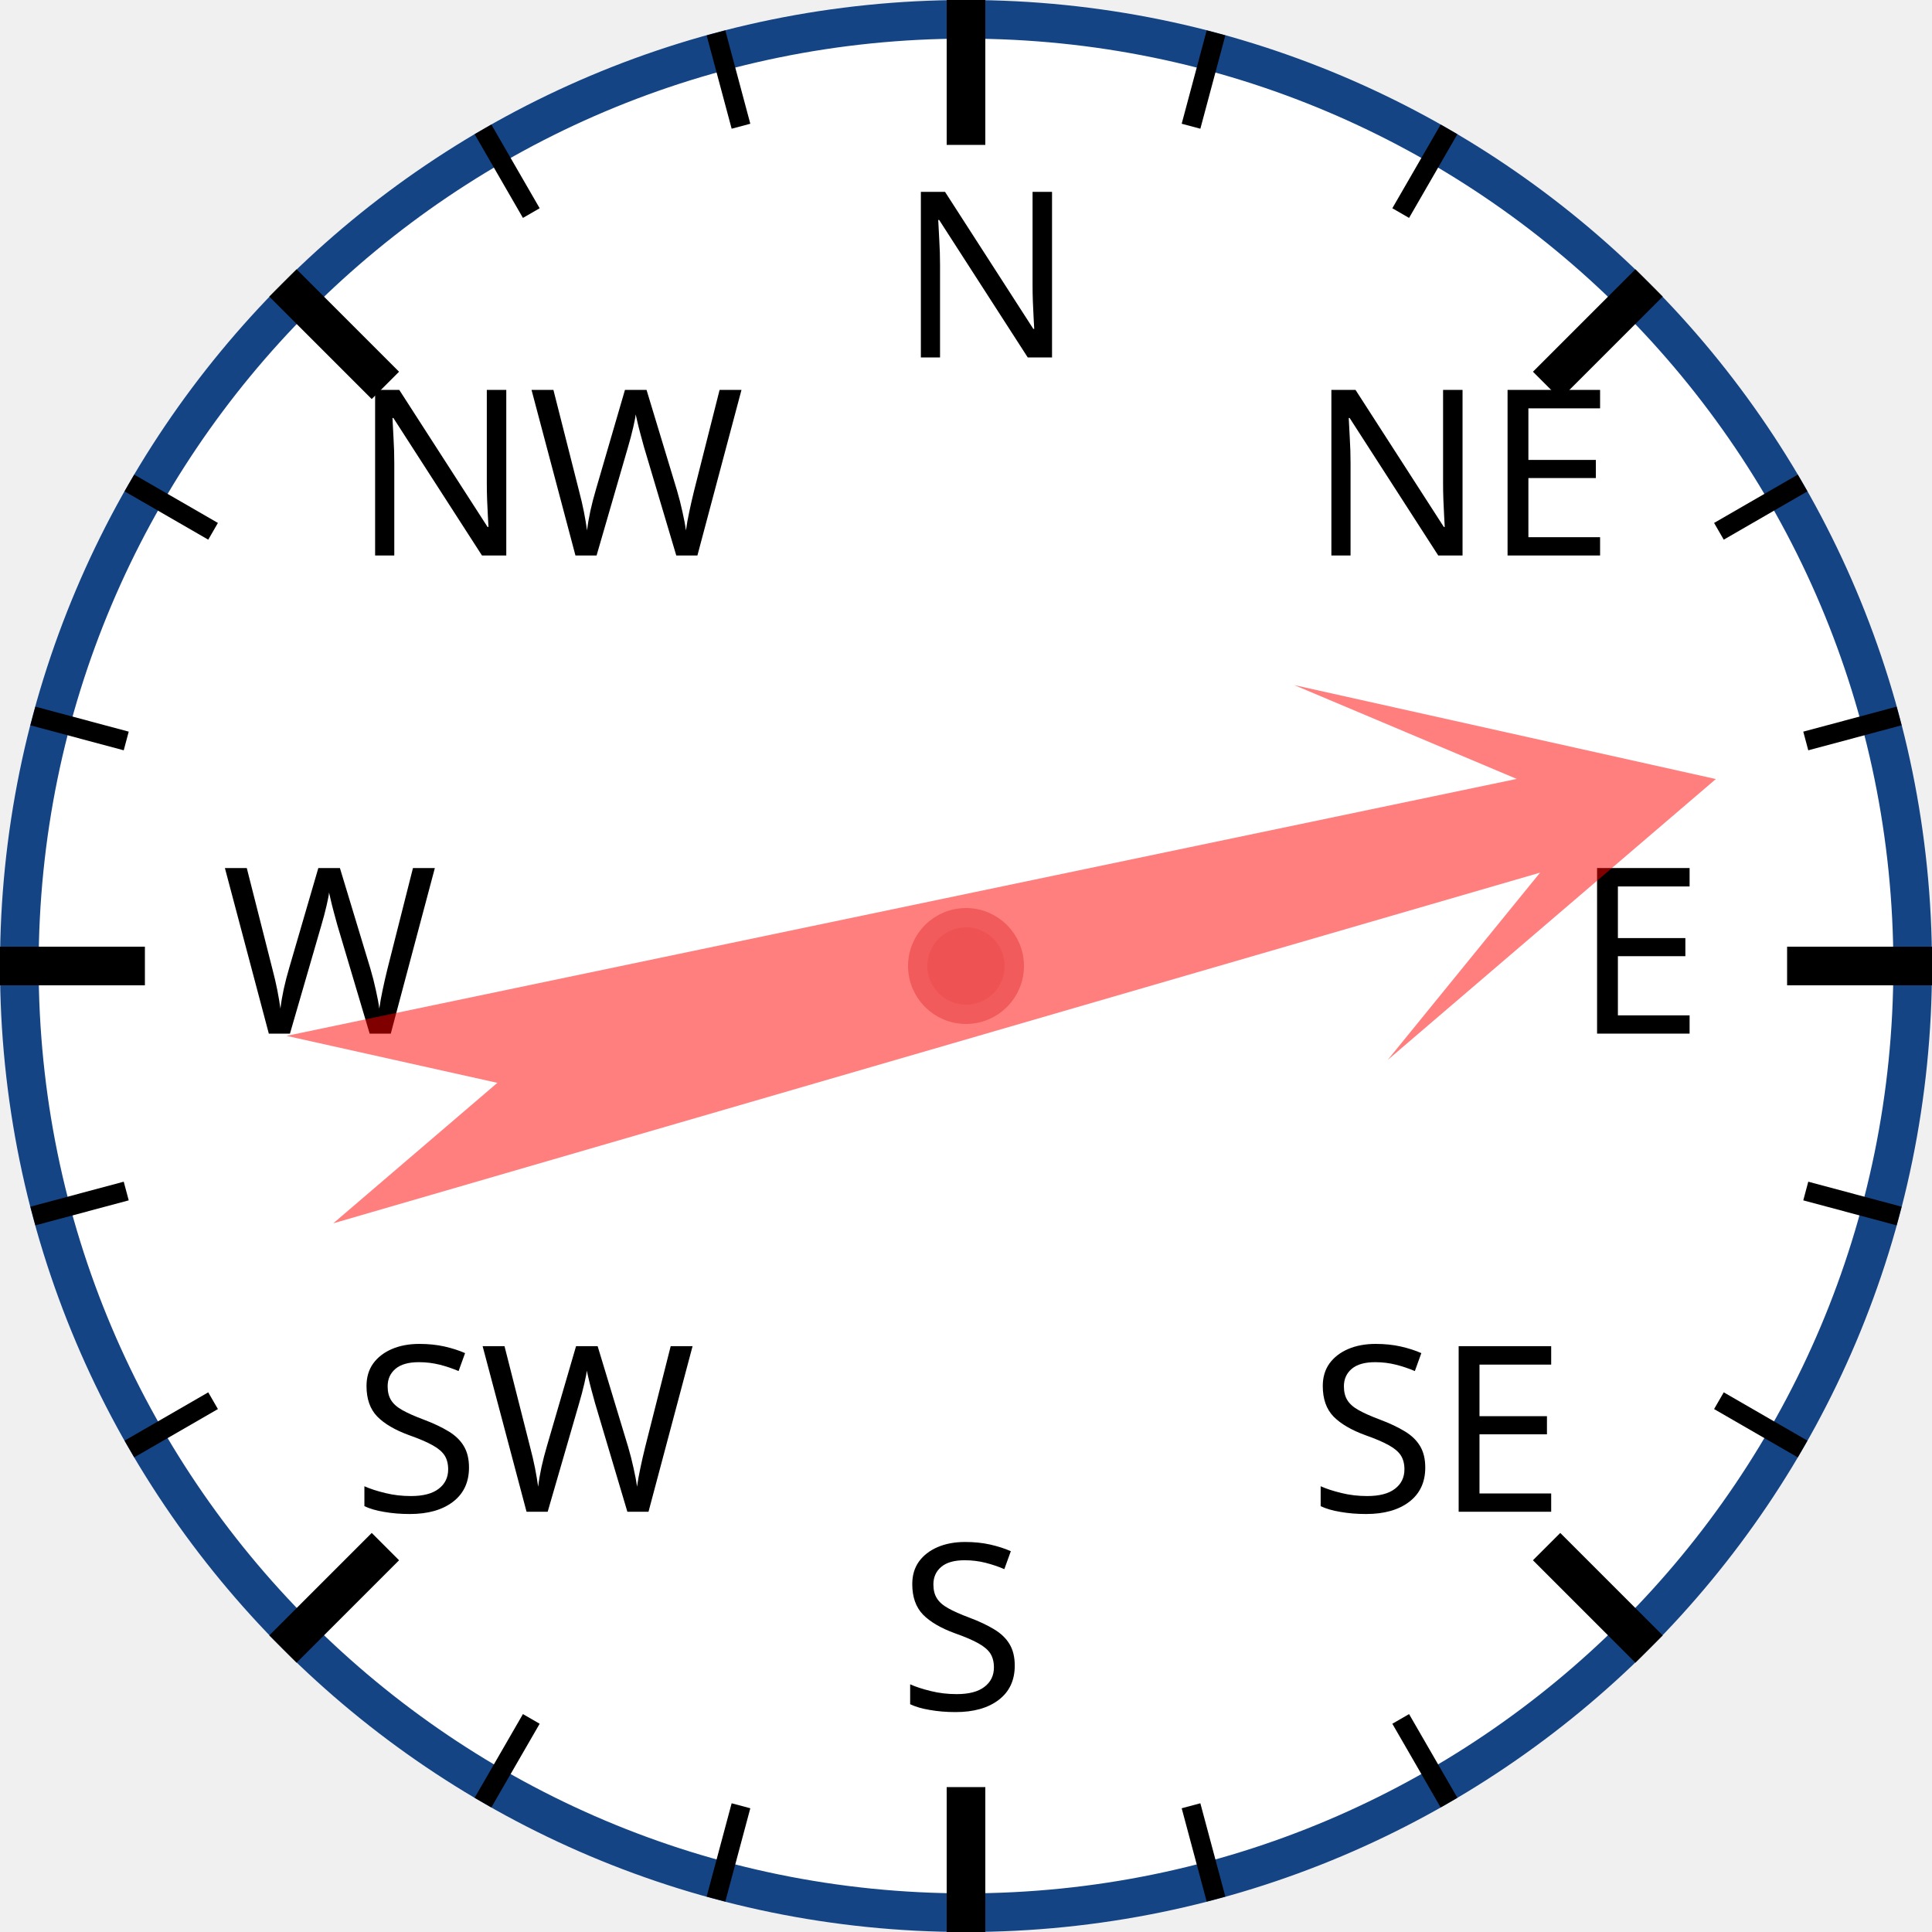
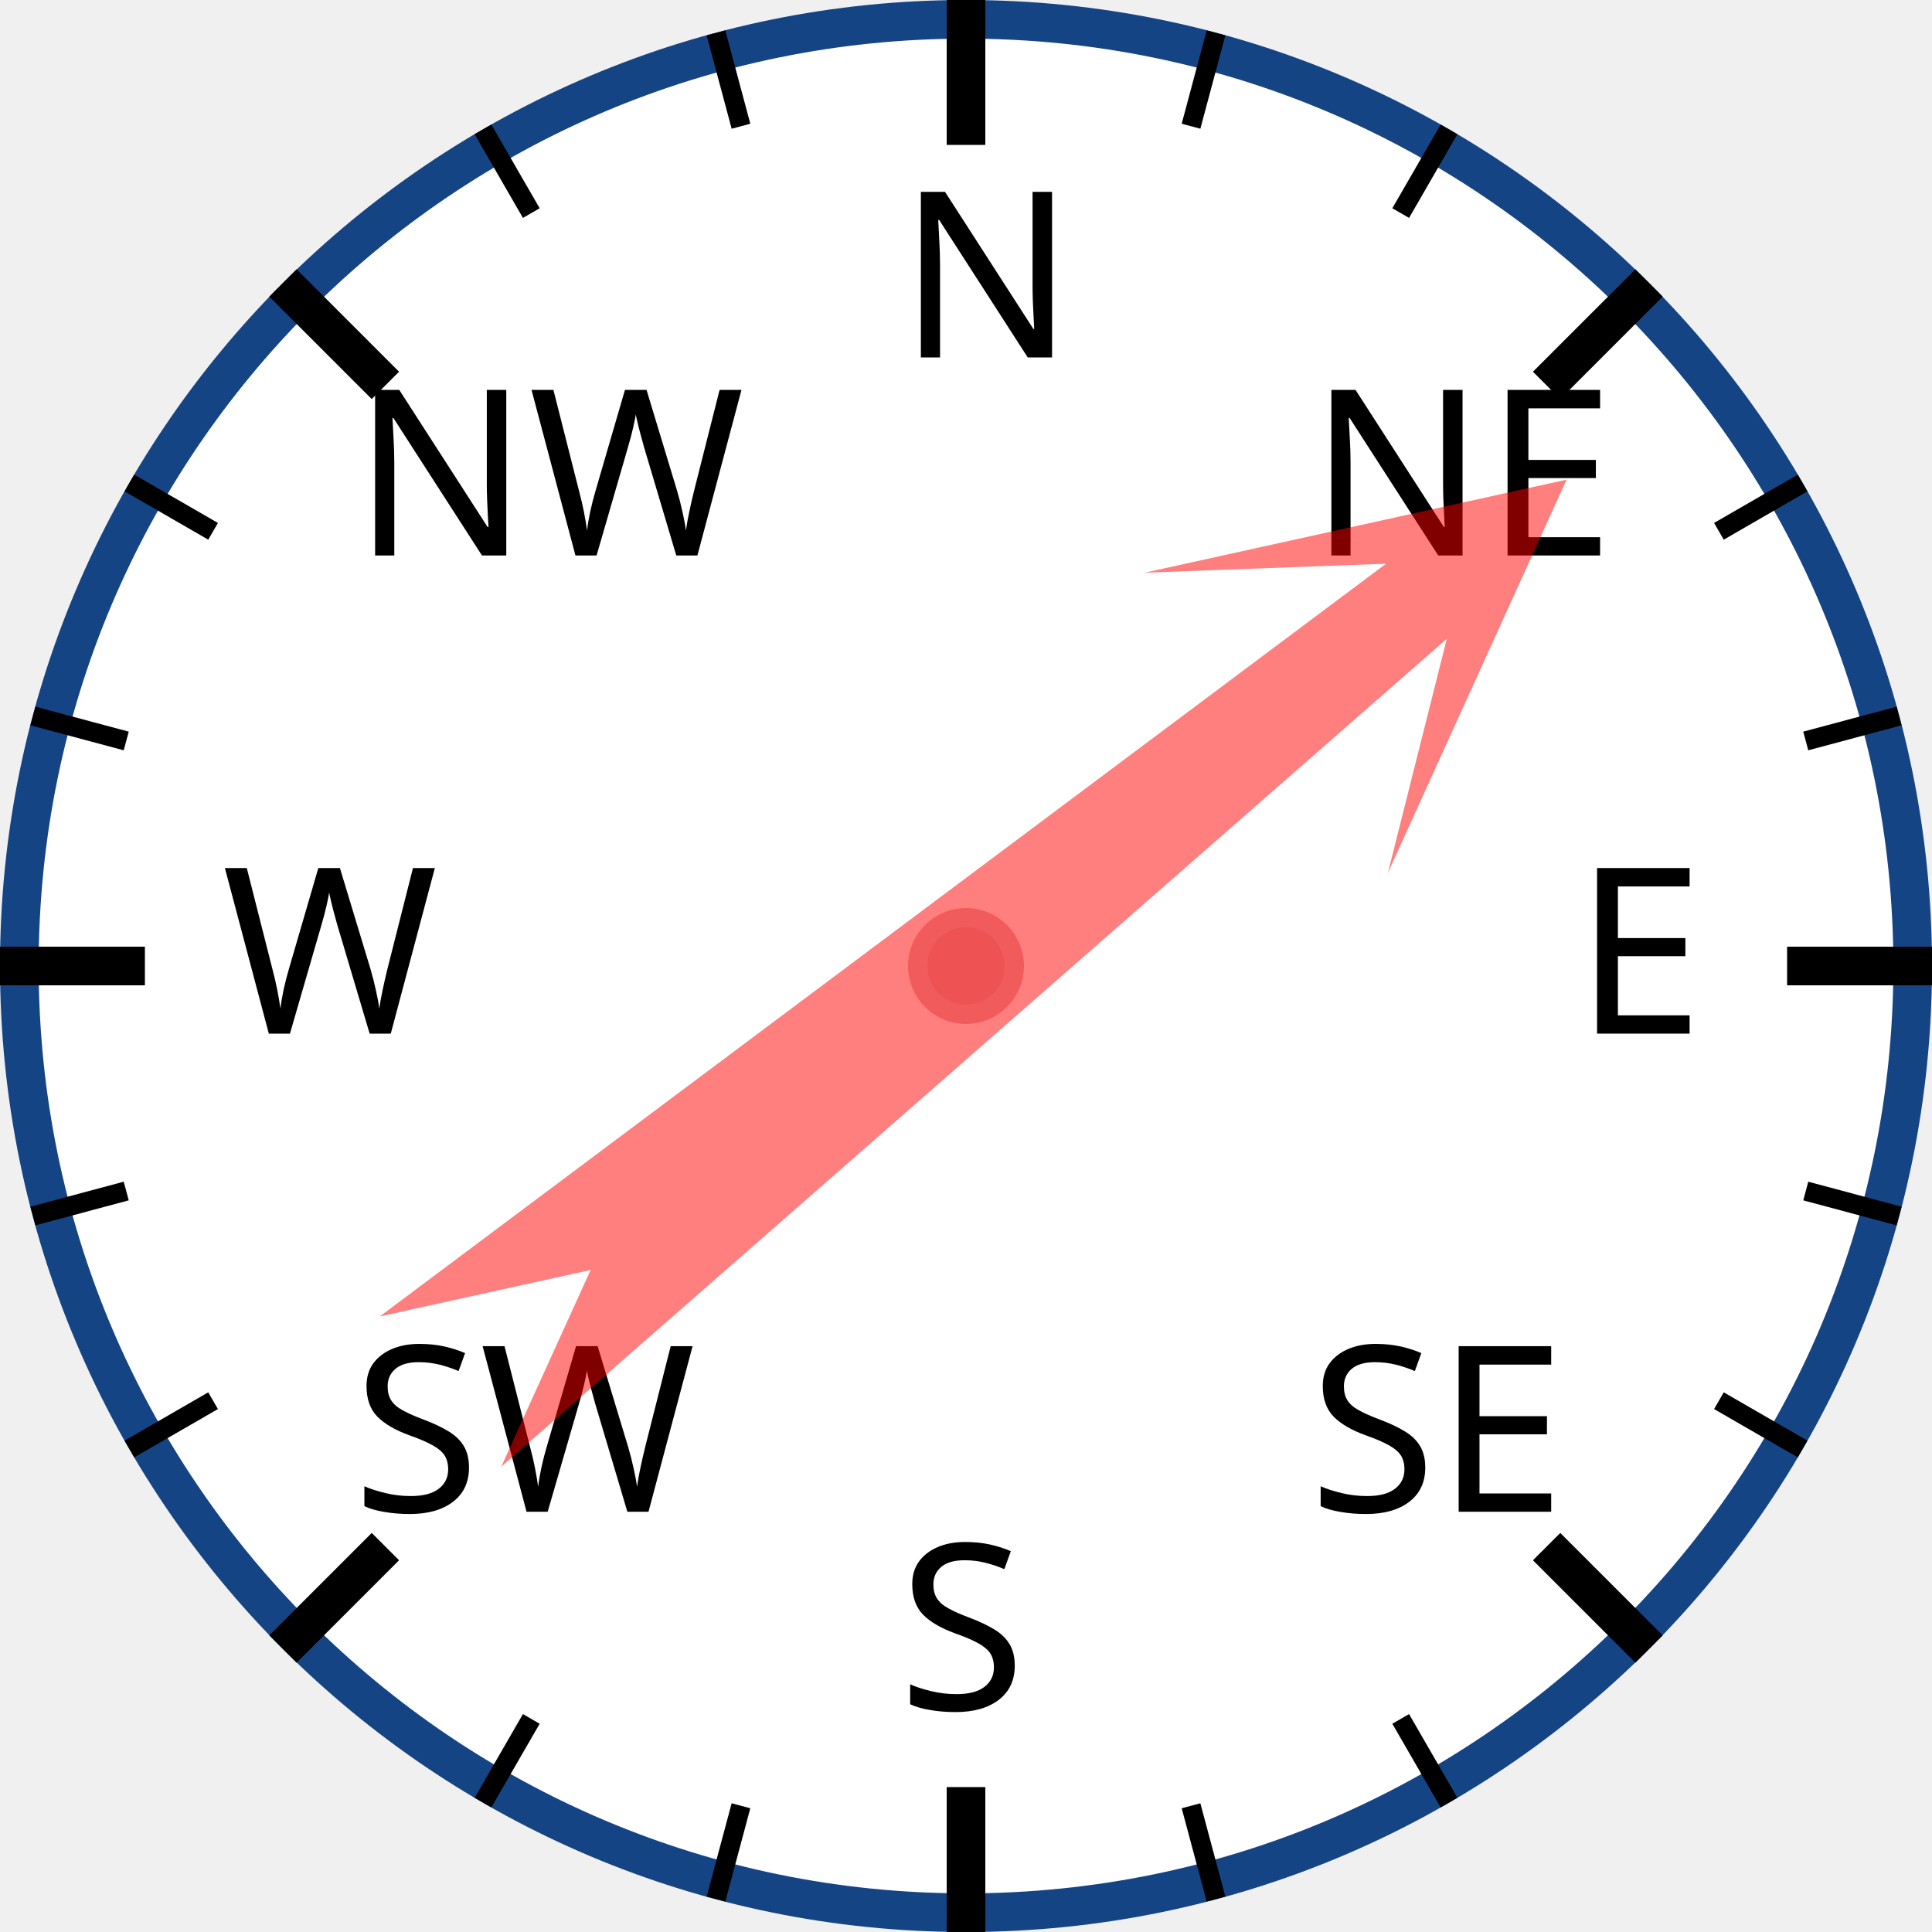
<svg xmlns="http://www.w3.org/2000/svg" width="120px" height="120px" viewBox="0 0 200 200">
  <circle cx="100" cy="100" r="98" style="fill: white; stroke: #154485; stroke-width: 4;" />
  <text x="93.0" y="37.0" style="font-family: sans-serif; font-size: 18pt;">N</text>
  <line x1="100.0" y1="0.0" x2="100.0" y2="15.0" style="stroke: black; stroke-width: 4;" />
  <line x1="74.118" y1="3.407" x2="76.706" y2="13.067" style="stroke: black; stroke-width: 2;" />
  <line x1="50" y1="13.397" x2="55" y2="22.058" style="stroke: black; stroke-width: 2;" />
  <text x="36.503" y="57.503" style="font-family: sans-serif; font-size: 18pt;">NW</text>
  <line x1="29.289" y1="29.289" x2="39.896" y2="39.896" style="stroke: black; stroke-width: 4;" />
  <line x1="13.397" y1="50" x2="22.058" y2="55" style="stroke: black; stroke-width: 2;" />
  <line x1="3.407" y1="74.118" x2="13.067" y2="76.706" style="stroke: black; stroke-width: 2;" />
  <text x="23.0" y="107.0" style="font-family: sans-serif; font-size: 18pt;">W</text>
  <line x1="0.0" y1="100.0" x2="15.0" y2="100.0" style="stroke: black; stroke-width: 4;" />
  <line x1="3.407" y1="125.882" x2="13.067" y2="123.294" style="stroke: black; stroke-width: 2;" />
  <line x1="13.397" y1="150" x2="22.058" y2="145" style="stroke: black; stroke-width: 2;" />
  <text x="36.503" y="156.497" style="font-family: sans-serif; font-size: 18pt;">SW</text>
  <line x1="29.289" y1="170.711" x2="39.896" y2="160.104" style="stroke: black; stroke-width: 4;" />
  <line x1="50" y1="186.603" x2="55" y2="177.942" style="stroke: black; stroke-width: 2;" />
  <line x1="74.118" y1="196.593" x2="76.706" y2="186.933" style="stroke: black; stroke-width: 2;" />
  <text x="93" y="177.0" style="font-family: sans-serif; font-size: 18pt;">S</text>
  <line x1="100" y1="200.0" x2="100" y2="185.0" style="stroke: black; stroke-width: 4;" />
  <line x1="125.882" y1="196.593" x2="123.294" y2="186.933" style="stroke: black; stroke-width: 2;" />
  <line x1="150.0" y1="186.603" x2="145.0" y2="177.942" style="stroke: black; stroke-width: 2;" />
  <text x="135.497" y="156.497" style="font-family: sans-serif; font-size: 18pt;">SE</text>
  <line x1="170.711" y1="170.711" x2="160.104" y2="160.104" style="stroke: black; stroke-width: 4;" />
  <line x1="186.603" y1="150" x2="177.942" y2="145" style="stroke: black; stroke-width: 2;" />
  <line x1="196.593" y1="125.882" x2="186.933" y2="123.294" style="stroke: black; stroke-width: 2;" />
  <text x="163.0" y="107" style="font-family: sans-serif; font-size: 18pt;">E</text>
  <line x1="200.0" y1="100" x2="185.0" y2="100" style="stroke: black; stroke-width: 4;" />
  <line x1="196.593" y1="74.118" x2="186.933" y2="76.706" style="stroke: black; stroke-width: 2;" />
  <line x1="186.603" y1="50" x2="177.942" y2="55" style="stroke: black; stroke-width: 2;" />
  <text x="135.497" y="57.503" style="font-family: sans-serif; font-size: 18pt;">NE</text>
  <line x1="170.711" y1="29.289" x2="160.104" y2="39.896" style="stroke: black; stroke-width: 4;" />
  <line x1="150" y1="13.397" x2="145" y2="22.058" style="stroke: black; stroke-width: 2;" />
  <line x1="125.882" y1="3.407" x2="123.294" y2="13.067" style="stroke: black; stroke-width: 2;" />
-   <polygon points="100 20 120 60 105 40 110 170 100 150 90 170 95 40 80 60" style="fill: red; fill-opacity: 0.5;" transform="rotate(76,100,100)" />
+   <polygon points="100 20 120 60 105 40 110 170 100 150 90 170 95 40 80 60" style="fill: red; fill-opacity: 0.5;" transform="rotate(51,100,100)" />
  <circle cx="100" cy="100" r="5" style="fill: #EE5252; stroke: #F25B5B; stroke-width: 2;" />
</svg>
